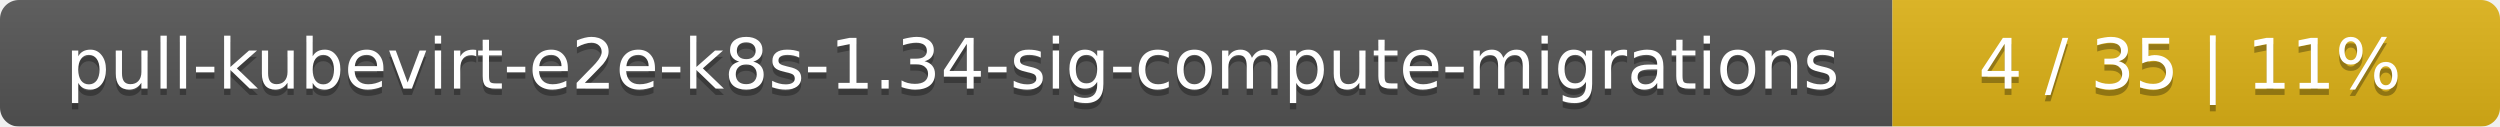
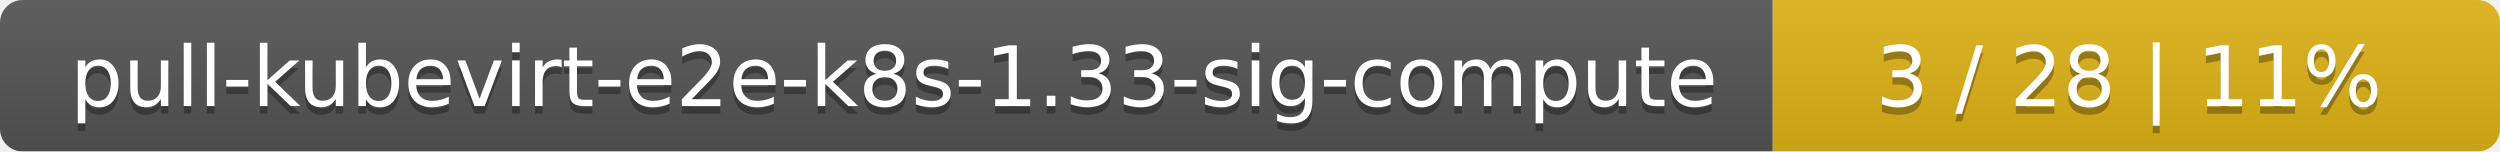
- <svg xmlns="http://www.w3.org/2000/svg" width="395" height="20">
+ <svg xmlns="http://www.w3.org/2000/svg" width="330" height="20">
  <linearGradient id="smooth" x2="0" y2="100%">
    <stop offset="0" stop-color="#bbb" stop-opacity=".1" />
    <stop offset="1" stop-opacity=".1" />
  </linearGradient>
  <mask id="round">
-     <rect width="395" height="20" rx="3" fill="#fff" />
+     <rect width="330" height="20" rx="3" fill="#fff" />
  </mask>
  <g mask="url(#round)">
-     <rect width="299" height="20" fill="#555" />
-     <rect x="299" width="96" height="20" fill="#dfb317" />
-     <rect width="395" height="20" fill="url(#smooth)" />
+     <rect width="234" height="20" fill="#555" />
+     <rect x="234" width="96" height="20" fill="#dfb317" />
+     <rect width="330" height="20" fill="url(#smooth)" />
  </g>
  <g fill="#fff" text-anchor="middle" font-family="DejaVu Sans,Verdana,Geneva,sans-serif" font-size="11">
-     <text x="150.5" y="15" fill="#010101" fill-opacity=".3">pull-kubevirt-e2e-k8s-1.34-sig-compute-migrations</text>
-     <text x="150.5" y="14">pull-kubevirt-e2e-k8s-1.34-sig-compute-migrations</text>
-     <text x="346" y="15" fill="#010101" fill-opacity=".3">4 / 35    |    11%</text>
-     <text x="346" y="14">4 / 35    |    11%</text>
+     <text x="118" y="15" fill="#010101" fill-opacity=".3">pull-kubevirt-e2e-k8s-1.33-sig-compute</text>
+     <text x="118" y="14">pull-kubevirt-e2e-k8s-1.33-sig-compute</text>
+     <text x="281" y="15" fill="#010101" fill-opacity=".3">3 / 28    |    11%</text>
+     <text x="281" y="14">3 / 28    |    11%</text>
  </g>
</svg>
